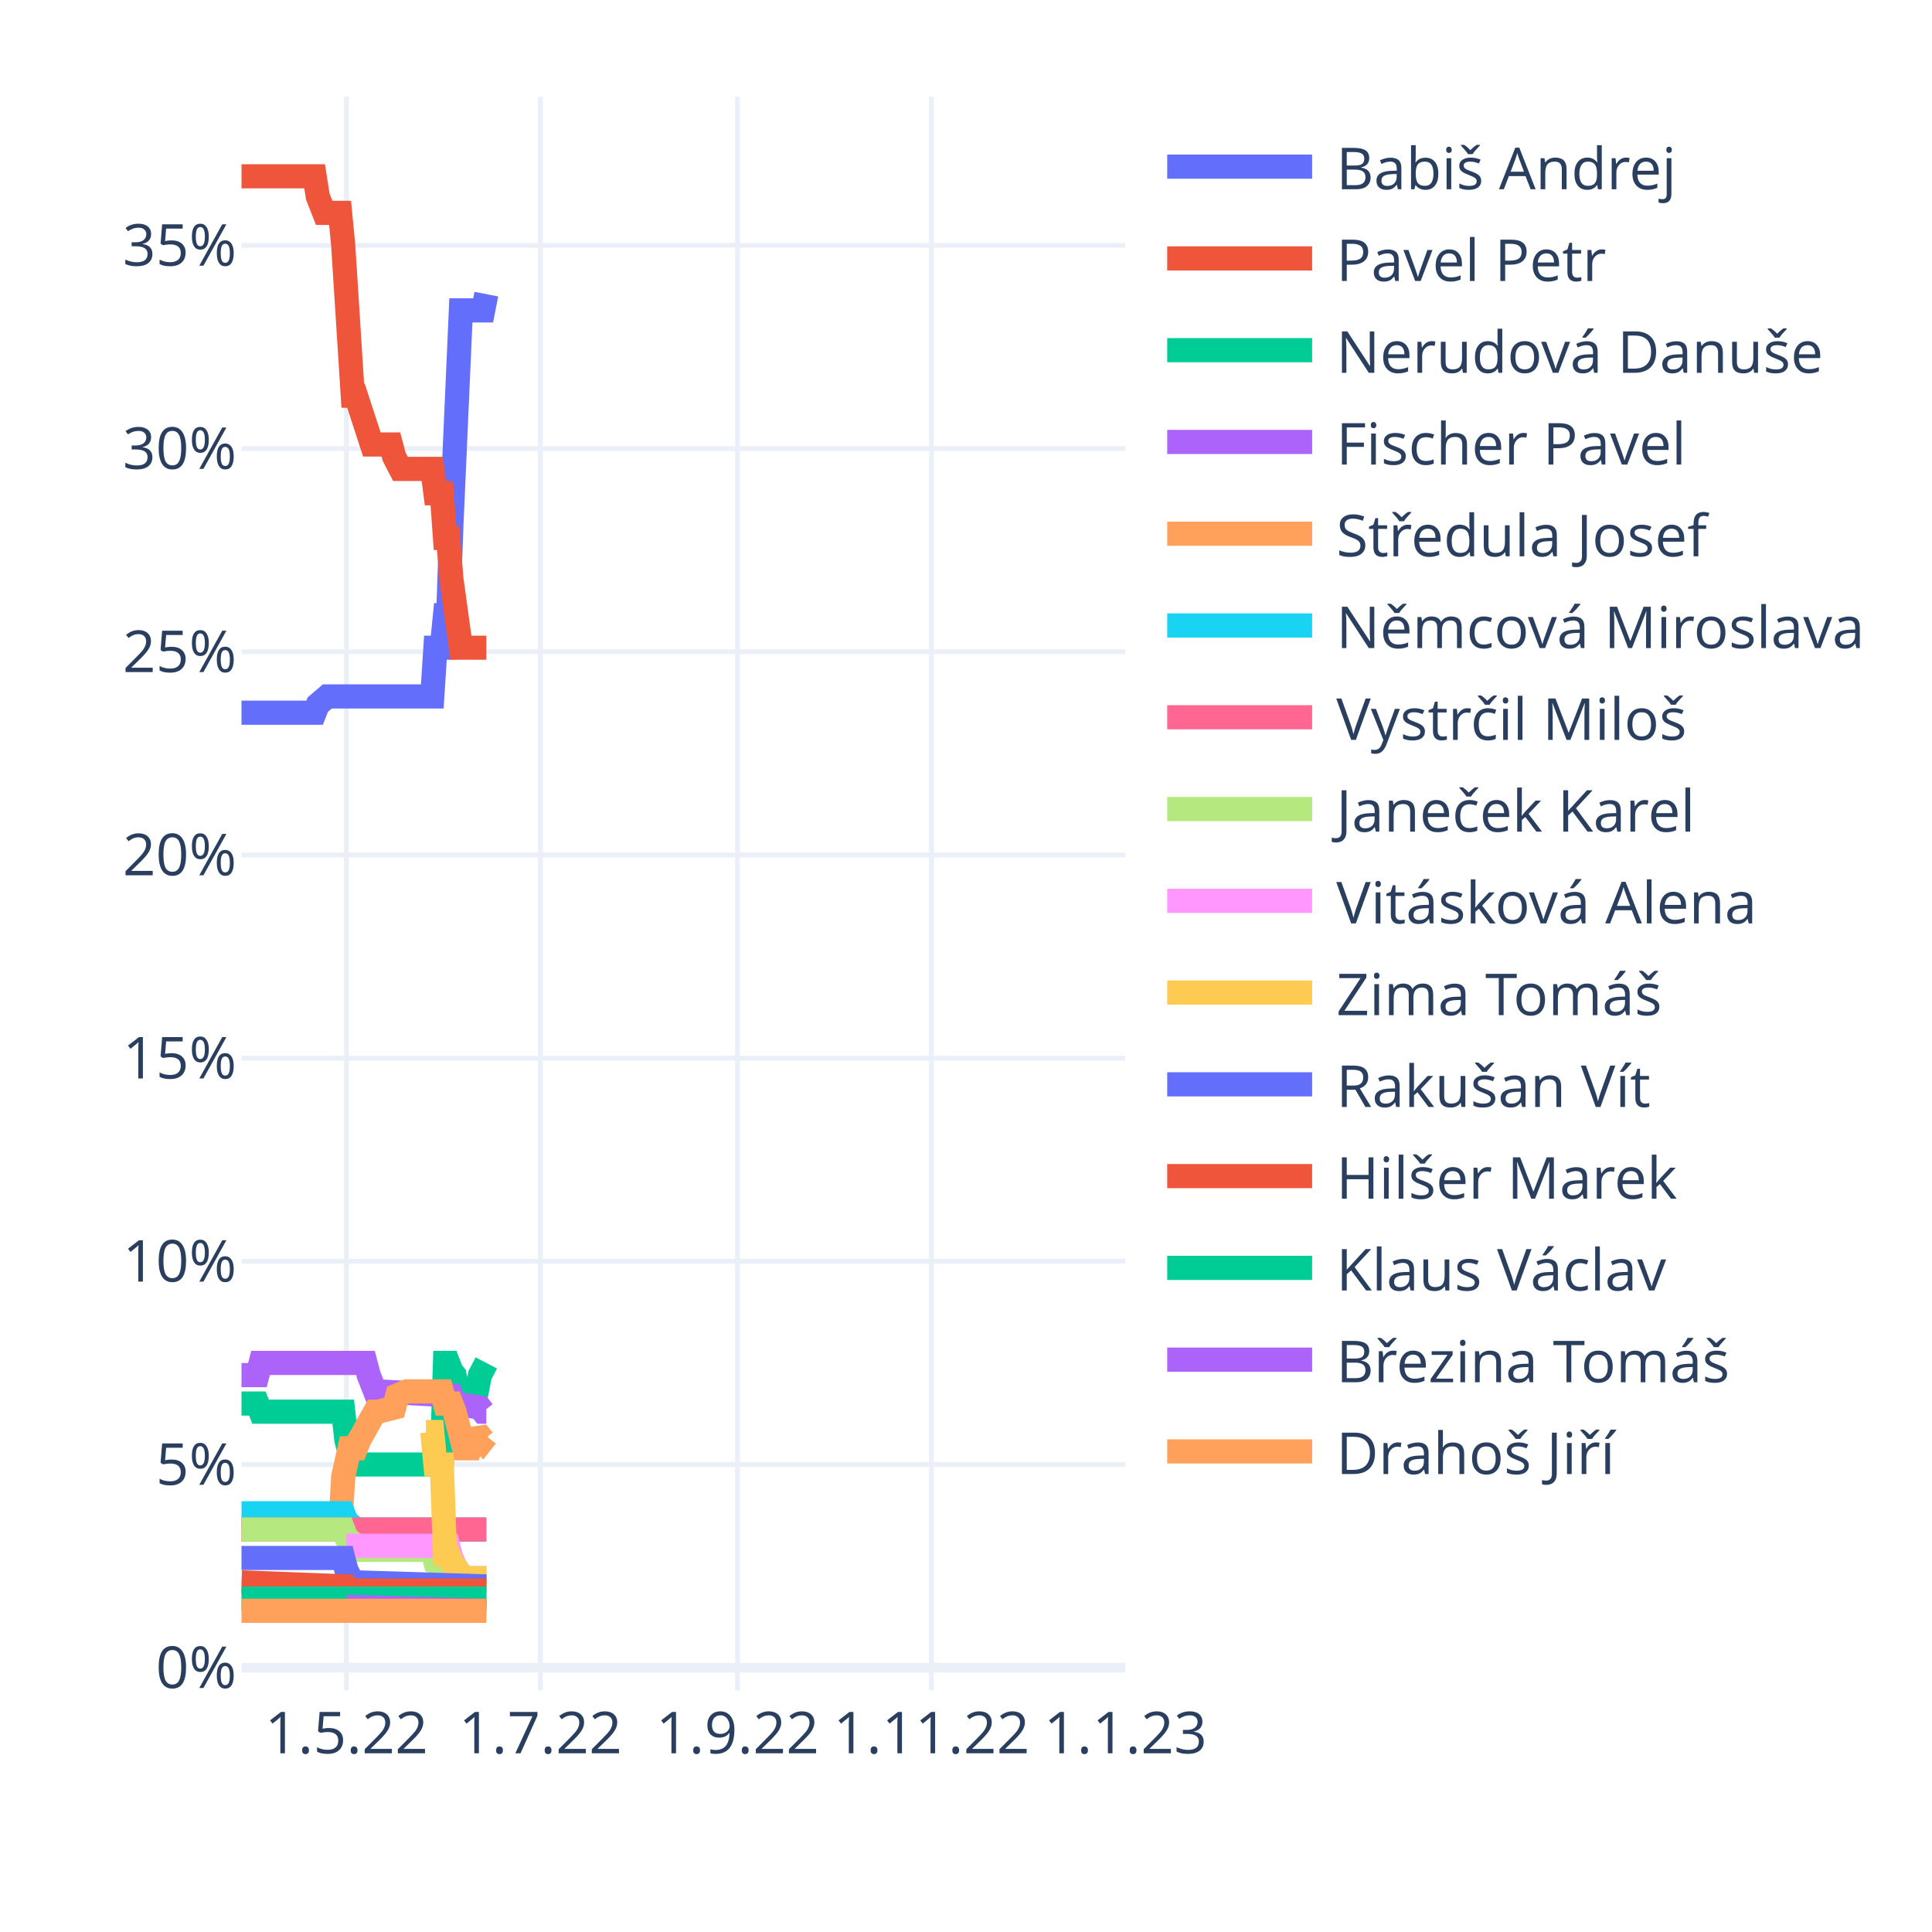
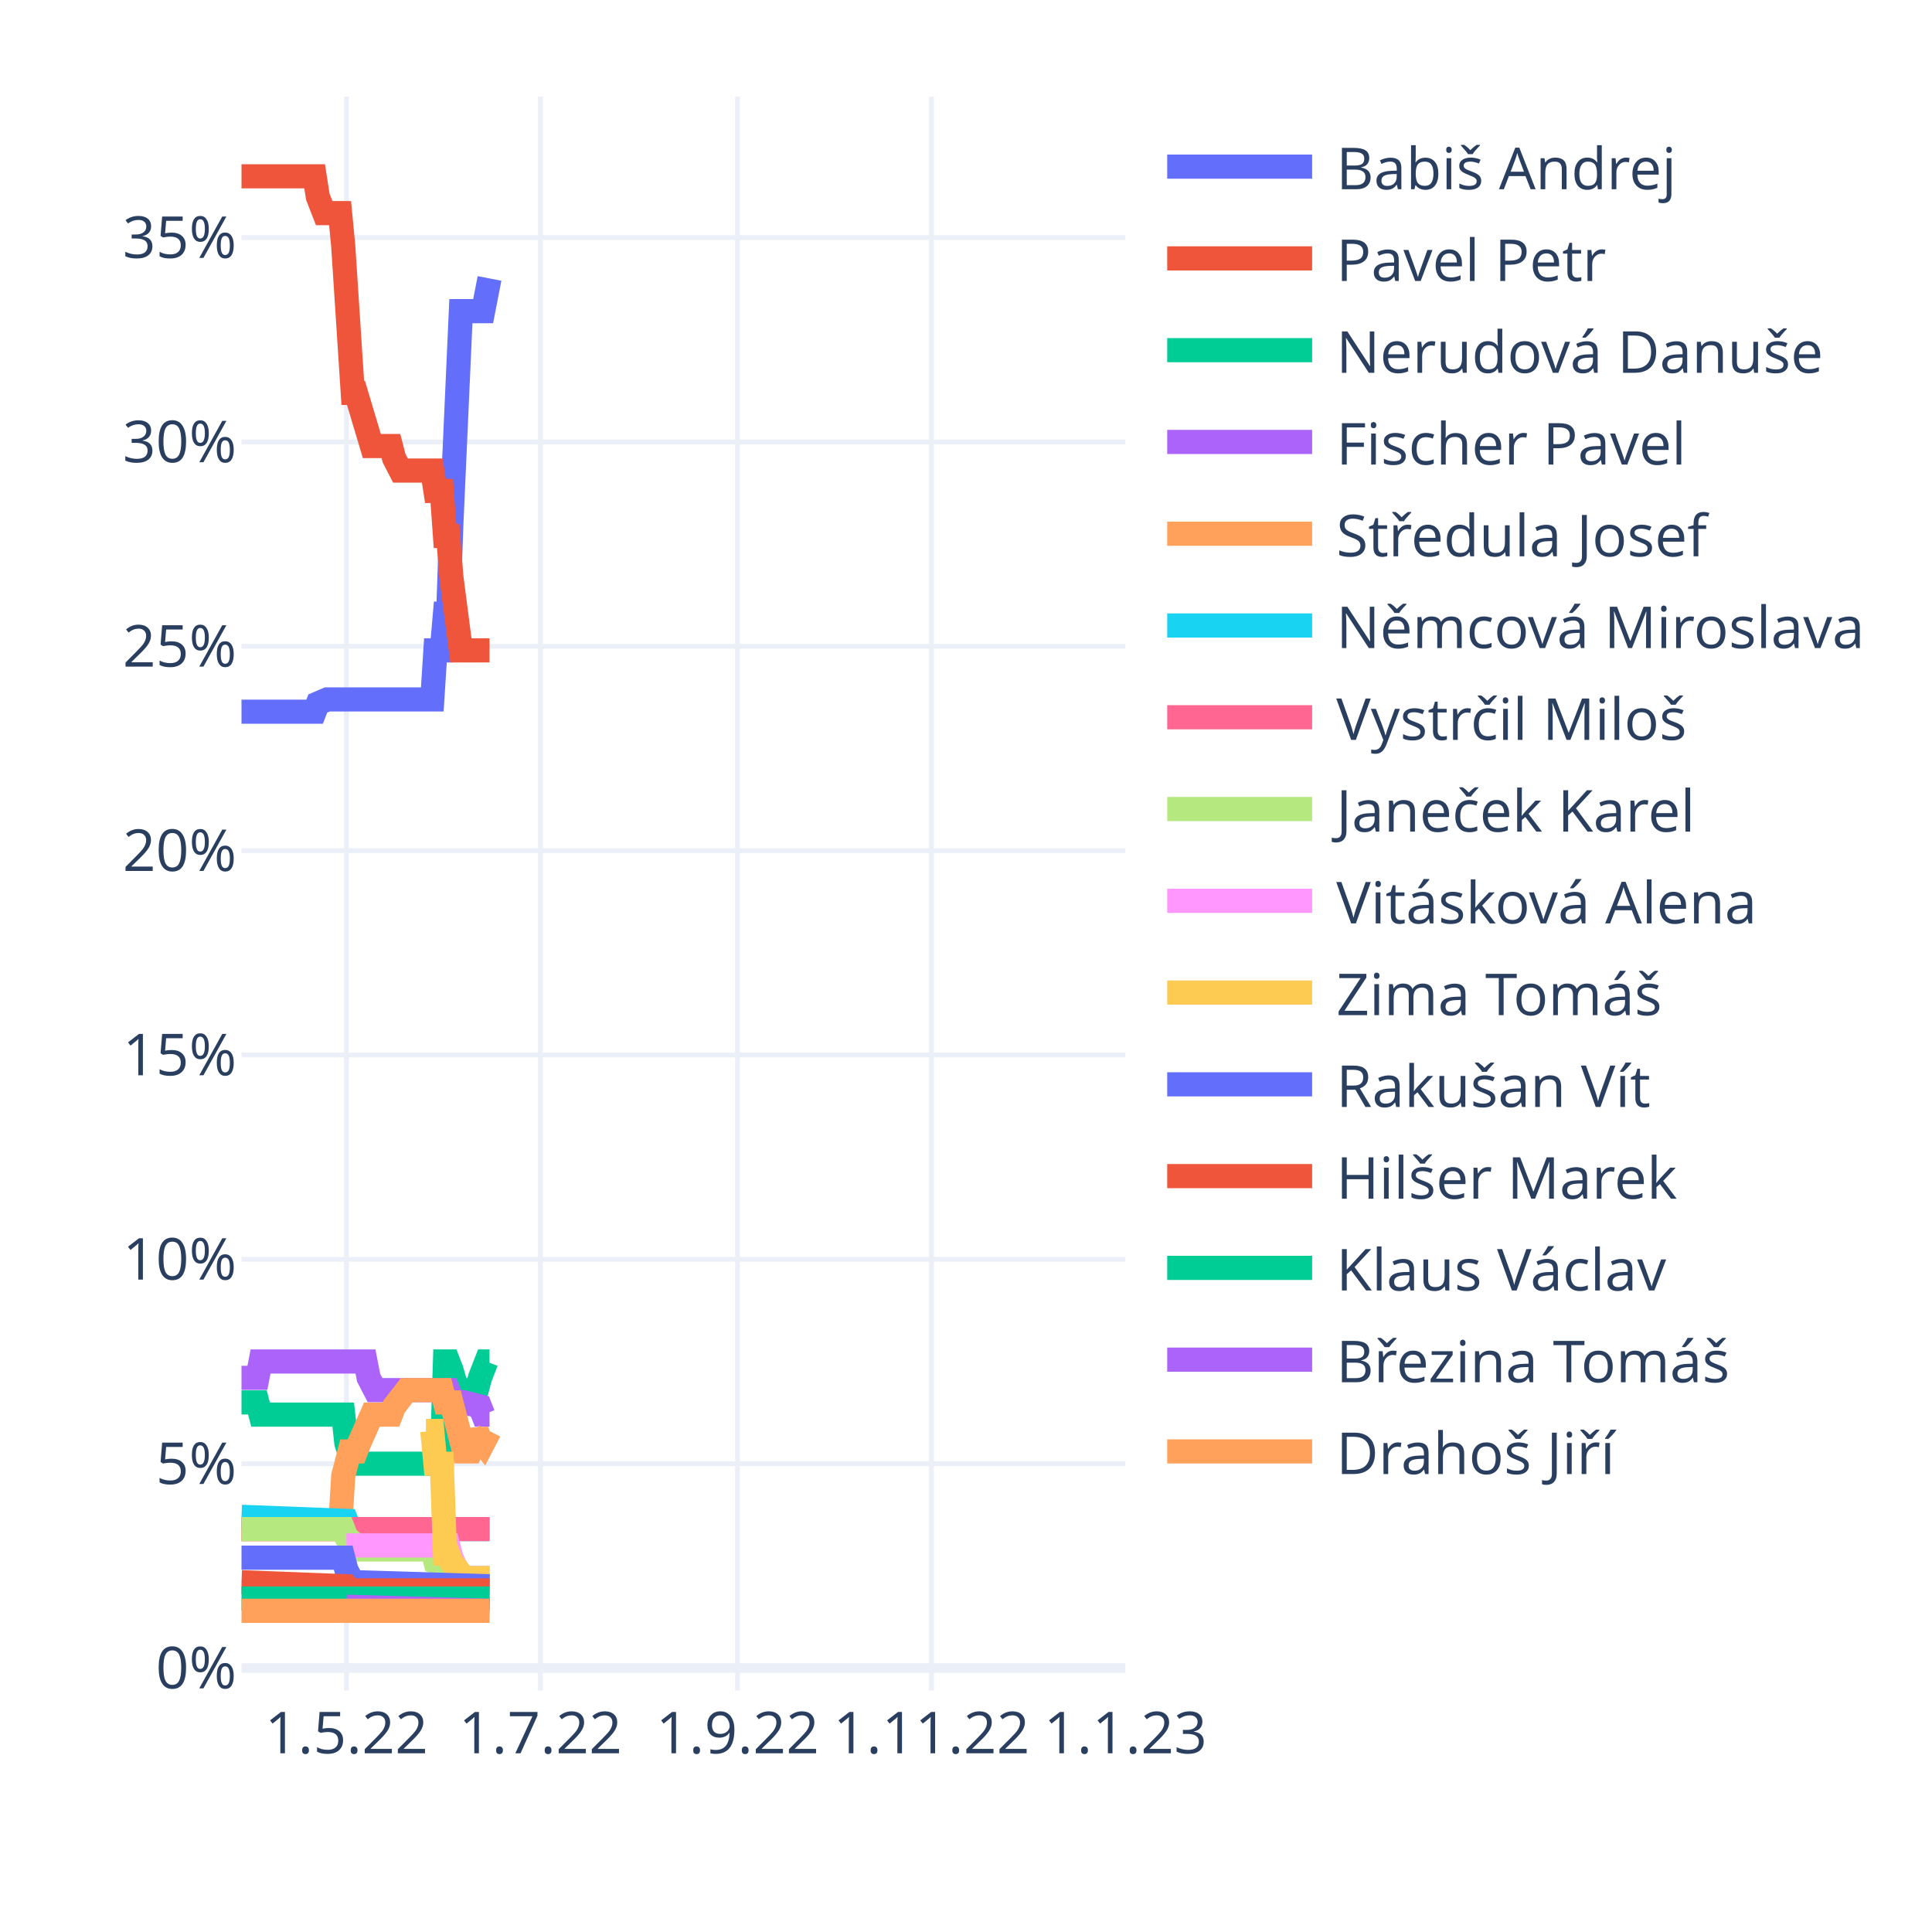
<svg xmlns="http://www.w3.org/2000/svg" class="main-svg" width="400" height="400" style="" viewBox="0 0 400 400">
  <rect x="0" y="0" width="400" height="400" style="fill: rgb(255, 255, 255); fill-opacity: 1;" />
-   <defs id="defs-284bf9">
+   <defs id="defs-7cb208">
    <g class="clips">
-       <clipPath id="clip284bf9xyplot" class="plotclip">
+       <clipPath id="clip7cb208xyplot" class="plotclip">
        <rect width="183" height="330" />
      </clipPath>
-       <clipPath class="axesclip" id="clip284bf9x">
+       <clipPath class="axesclip" id="clip7cb208x">
        <rect x="50" y="0" width="183" height="400" />
      </clipPath>
-       <clipPath class="axesclip" id="clip284bf9y">
+       <clipPath class="axesclip" id="clip7cb208y">
        <rect x="0" y="20" width="400" height="330" />
      </clipPath>
-       <clipPath class="axesclip" id="clip284bf9xy">
+       <clipPath class="axesclip" id="clip7cb208xy">
        <rect x="50" y="20" width="183" height="330" />
      </clipPath>
    </g>
    <g class="gradients" />
    <g class="patterns" />
  </defs>
  <g class="bglayer" />
  <g class="layer-below">
    <g class="imagelayer" />
    <g class="shapelayer" />
  </g>
  <g class="cartesianlayer">
    <g class="subplot xy">
      <g class="layer-subplot">
        <g class="shapelayer" />
        <g class="imagelayer" />
      </g>
      <g class="minor-gridlayer">
        <g class="x" />
        <g class="y" />
      </g>
      <g class="gridlayer">
        <g class="x">
          <path class="xgrid crisp" transform="translate(71.72,0)" d="M0,20v330" style="stroke: rgb(235, 240, 248); stroke-opacity: 1; stroke-width: 1px;" />
          <path class="xgrid crisp" transform="translate(111.88,0)" d="M0,20v330" style="stroke: rgb(235, 240, 248); stroke-opacity: 1; stroke-width: 1px;" />
          <path class="xgrid crisp" transform="translate(152.69,0)" d="M0,20v330" style="stroke: rgb(235, 240, 248); stroke-opacity: 1; stroke-width: 1px;" />
          <path class="xgrid crisp" transform="translate(192.85,0)" d="M0,20v330" style="stroke: rgb(235, 240, 248); stroke-opacity: 1; stroke-width: 1px;" />
        </g>
        <g class="y">
-           <path class="ygrid crisp" transform="translate(0,303.21)" d="M50,0h183" style="stroke: rgb(235, 240, 248); stroke-opacity: 1; stroke-width: 1px;" />
-           <path class="ygrid crisp" transform="translate(0,261.14)" d="M50,0h183" style="stroke: rgb(235, 240, 248); stroke-opacity: 1; stroke-width: 1px;" />
-           <path class="ygrid crisp" transform="translate(0,219.08)" d="M50,0h183" style="stroke: rgb(235, 240, 248); stroke-opacity: 1; stroke-width: 1px;" />
-           <path class="ygrid crisp" transform="translate(0,177.01)" d="M50,0h183" style="stroke: rgb(235, 240, 248); stroke-opacity: 1; stroke-width: 1px;" />
-           <path class="ygrid crisp" transform="translate(0,134.94)" d="M50,0h183" style="stroke: rgb(235, 240, 248); stroke-opacity: 1; stroke-width: 1px;" />
-           <path class="ygrid crisp" transform="translate(0,92.87)" d="M50,0h183" style="stroke: rgb(235, 240, 248); stroke-opacity: 1; stroke-width: 1px;" />
-           <path class="ygrid crisp" transform="translate(0,50.8)" d="M50,0h183" style="stroke: rgb(235, 240, 248); stroke-opacity: 1; stroke-width: 1px;" />
+           <path class="ygrid crisp" transform="translate(0,303.04)" d="M50,0h183" style="stroke: rgb(235, 240, 248); stroke-opacity: 1; stroke-width: 1px;" />
+           <path class="ygrid crisp" transform="translate(0,260.73)" d="M50,0h183" style="stroke: rgb(235, 240, 248); stroke-opacity: 1; stroke-width: 1px;" />
+           <path class="ygrid crisp" transform="translate(0,218.42)" d="M50,0h183" style="stroke: rgb(235, 240, 248); stroke-opacity: 1; stroke-width: 1px;" />
+           <path class="ygrid crisp" transform="translate(0,176.12)" d="M50,0h183" style="stroke: rgb(235, 240, 248); stroke-opacity: 1; stroke-width: 1px;" />
+           <path class="ygrid crisp" transform="translate(0,133.81)" d="M50,0h183" style="stroke: rgb(235, 240, 248); stroke-opacity: 1; stroke-width: 1px;" />
+           <path class="ygrid crisp" transform="translate(0,91.5)" d="M50,0h183" style="stroke: rgb(235, 240, 248); stroke-opacity: 1; stroke-width: 1px;" />
+           <path class="ygrid crisp" transform="translate(0,49.19)" d="M50,0h183" style="stroke: rgb(235, 240, 248); stroke-opacity: 1; stroke-width: 1px;" />
        </g>
      </g>
      <g class="zerolinelayer">
-         <path class="yzl zl crisp" transform="translate(0,345.28)" d="M50,0h183" style="stroke: rgb(235, 240, 248); stroke-opacity: 1; stroke-width: 2px;" />
+         <path class="yzl zl crisp" transform="translate(0,345.35)" d="M50,0h183" style="stroke: rgb(235, 240, 248); stroke-opacity: 1; stroke-width: 2px;" />
      </g>
      <path class="xlines-below" />
      <path class="ylines-below" />
      <g class="overlines-below" />
      <g class="xaxislayer-below" />
      <g class="yaxislayer-below" />
      <g class="overaxes-below" />
-       <g class="plot" transform="translate(50,20)" clip-path="url(#clip284bf9xyplot)">
+       <g class="plot" transform="translate(50,20)" clip-path="url(#clip7cb208xyplot)">
        <g class="scatterlayer mlayer">
-           <g class="trace scatter trace428789" style="stroke-miterlimit: 2; opacity: 1;">
-             <g class="fills" />
-             <g class="errorbars" />
-             <g class="lines">
-               <path class="js-line" d="M0,127.56L15.14,127.56L15.8,125.88L17.77,124.19L18.43,124.19L39.5,124.19L40.15,114.1L41.47,114.1L42.13,107.37L42.79,107.37L43.45,88.86L45.42,44.26L46.08,44.26L50.03,44.26L50.69,40.9" style="vector-effect: non-scaling-stroke; fill: none; stroke: rgb(99, 110, 250); stroke-opacity: 1; stroke-width: 5px; opacity: 1;" />
-             </g>
-             <g class="points" />
-             <g class="text" />
-           </g>
-           <g class="trace scatter tracec01736" style="stroke-miterlimit: 2; opacity: 1;">
-             <g class="fills" />
-             <g class="errorbars" />
-             <g class="lines">
-               <path class="js-line" d="M0,16.5L15.14,16.5L15.8,20.71L17.12,24.07L17.77,24.07L20.41,24.07L21.06,30.8L23.04,61.93L23.7,61.93L26.99,72.03L27.65,72.03L30.94,72.03L31.6,74.55L32.91,77.08L33.57,77.08L39.5,77.08L40.15,82.13L41.47,82.13L42.13,91.38L42.79,91.38L43.45,99.79L45.42,114.1L46.08,114.1L50.69,114.1" style="vector-effect: non-scaling-stroke; fill: none; stroke: rgb(239, 85, 59); stroke-opacity: 1; stroke-width: 5px; opacity: 1;" />
-             </g>
-             <g class="points" />
-             <g class="text" />
-           </g>
-           <g class="trace scatter tracec8b676" style="stroke-miterlimit: 2; opacity: 1;">
-             <g class="fills" />
-             <g class="errorbars" />
-             <g class="lines">
-               <path class="js-line" d="M0,270.59L3.29,270.59L3.95,272.27L21.06,272.27L21.72,278.16L23.04,283.21L23.7,283.21L41.47,283.21L42.13,262.18L42.79,262.18L43.45,263.86L44.1,264.7L44.76,268.07L45.42,270.59L46.08,268.07L48.71,268.07L49.37,264.7L50.69,262.18" style="vector-effect: non-scaling-stroke; fill: none; stroke: rgb(0, 204, 150); stroke-opacity: 1; stroke-width: 5px; opacity: 1;" />
-             </g>
-             <g class="points" />
-             <g class="text" />
-           </g>
-           <g class="trace scatter trace1c0bb7" style="stroke-miterlimit: 2; opacity: 1;">
-             <g class="fills" />
-             <g class="errorbars" />
-             <g class="lines">
-               <path class="js-line" d="M0,264.7L3.29,264.7L3.95,262.18L25.67,262.18L26.33,264.7L27.65,268.07L28.31,268.07L43.45,268.91L44.1,270.59L49.37,271.43L50.03,272.27L50.69,272.27" style="vector-effect: non-scaling-stroke; fill: none; stroke: rgb(171, 99, 250); stroke-opacity: 1; stroke-width: 5px; opacity: 1;" />
-             </g>
-             <g class="points" />
-             <g class="text" />
-           </g>
-           <g class="trace scatter tracedc20e9" style="stroke-miterlimit: 2; opacity: 1;">
-             <g class="fills" />
-             <g class="errorbars" />
-             <g class="lines">
-               <path class="js-line" d="M0,296.67L20.41,296.67L21.06,285.74L22.38,279.85L23.04,279.85L23.7,279.85L24.36,278.16L27.65,272.27L28.31,272.27L31.6,271.43L32.26,268.91L34.23,268.07L34.89,268.07L41.47,268.07L42.13,270.59L43.45,270.59L44.1,272.27L46.08,279.85L46.74,279.85L47.4,279.85L48.05,278.16L48.71,276.48L49.37,277.32L50.03,278.16L50.69,277.32" style="vector-effect: non-scaling-stroke; fill: none; stroke: rgb(255, 161, 90); stroke-opacity: 1; stroke-width: 5px; opacity: 1;" />
-             </g>
-             <g class="points" />
-             <g class="text" />
-           </g>
-           <g class="trace scatter trace2b1ea5" style="stroke-miterlimit: 2; opacity: 1;">
-             <g class="fills" />
-             <g class="errorbars" />
-             <g class="lines">
-               <path class="js-line" d="M0,293.31L21.06,293.31L21.72,294.99L23.7,296.67L24.36,296.67L50.69,296.67" style="vector-effect: non-scaling-stroke; fill: none; stroke: rgb(25, 211, 243); stroke-opacity: 1; stroke-width: 5px; opacity: 1;" />
-             </g>
-             <g class="points" />
-             <g class="text" />
-           </g>
-           <g class="trace scatter trace566466" style="stroke-miterlimit: 2; opacity: 1;">
-             <g class="fills" />
-             <g class="errorbars" />
-             <g class="lines">
-               <path class="js-line" d="M0,296.67L50.69,296.67" style="vector-effect: non-scaling-stroke; fill: none; stroke: rgb(255, 102, 146); stroke-opacity: 1; stroke-width: 5px; opacity: 1;" />
-             </g>
-             <g class="points" />
-             <g class="text" />
-           </g>
-           <g class="trace scatter trace468311" style="stroke-miterlimit: 2; opacity: 1;">
-             <g class="fills" />
-             <g class="errorbars" />
-             <g class="lines">
-               <path class="js-line" d="M0,296.67L21.06,296.67L21.72,298.36L23.7,300.04L24.36,300.88L39.5,300.88L40.15,303.4L42.79,304.25L43.45,305.09L46.08,306.77L46.74,306.77L50.69,306.77" style="vector-effect: non-scaling-stroke; fill: none; stroke: rgb(182, 232, 128); stroke-opacity: 1; stroke-width: 5px; opacity: 1;" />
-             </g>
-             <g class="points" />
-             <g class="text" />
-           </g>
-           <g class="trace scatter traceacc3ab" style="stroke-miterlimit: 2; opacity: 1;">
-             <g class="fills" />
-             <g class="errorbars" />
-             <g class="lines">
-               <path class="js-line" d="M21.72,300.04L42.79,300.04L43.45,302.56L45.42,306.77L46.08,306.77L50.69,306.77" style="vector-effect: non-scaling-stroke; fill: none; stroke: rgb(255, 151, 255); stroke-opacity: 1; stroke-width: 5px; opacity: 1;" />
-             </g>
-             <g class="points" />
-             <g class="text" />
-           </g>
-           <g class="trace scatter trace33a9a1" style="stroke-miterlimit: 2; opacity: 1;">
-             <g class="fills" />
-             <g class="errorbars" />
-             <g class="lines">
-               <path class="js-line" d="M38.18,276.48L39.5,276.48L40.15,283.21L41.47,283.21L42.13,301.72L42.79,301.72L43.45,303.4L46.08,306.77L46.74,306.77L50.69,306.77" style="vector-effect: non-scaling-stroke; fill: none; stroke: rgb(254, 203, 82); stroke-opacity: 1; stroke-width: 5px; opacity: 1;" />
-             </g>
-             <g class="points" />
-             <g class="text" />
-           </g>
-           <g class="trace scatter tracebc3a78" style="stroke-miterlimit: 2; opacity: 1;">
-             <g class="fills" />
-             <g class="errorbars" />
-             <g class="lines">
-               <path class="js-line" d="M0,302.56L21.06,302.56L21.72,305.09L23.04,307.61L23.7,307.61L50.69,308.45" style="vector-effect: non-scaling-stroke; fill: none; stroke: rgb(99, 110, 250); stroke-opacity: 1; stroke-width: 5px; opacity: 1;" />
-             </g>
-             <g class="points" />
-             <g class="text" />
-           </g>
-           <g class="trace scatter trace64e880" style="stroke-miterlimit: 2; opacity: 1;">
-             <g class="fills" />
-             <g class="errorbars" />
-             <g class="lines">
-               <path class="js-line" d="M0,307.61L21.72,308.45L22.38,309.29L50.69,309.29" style="vector-effect: non-scaling-stroke; fill: none; stroke: rgb(239, 85, 59); stroke-opacity: 1; stroke-width: 5px; opacity: 1;" />
-             </g>
-             <g class="points" />
-             <g class="text" />
-           </g>
-           <g class="trace scatter trace27afc6" style="stroke-miterlimit: 2; opacity: 1;">
-             <g class="fills" />
-             <g class="errorbars" />
-             <g class="lines">
-               <path class="js-line" d="M0,310.98L50.69,310.98" style="vector-effect: non-scaling-stroke; fill: none; stroke: rgb(0, 204, 150); stroke-opacity: 1; stroke-width: 5px; opacity: 1;" />
-             </g>
-             <g class="points" />
-             <g class="text" />
-           </g>
-           <g class="trace scatter trace8a4afe" style="stroke-miterlimit: 2; opacity: 1;">
-             <g class="fills" />
-             <g class="errorbars" />
-             <g class="lines">
-               <path class="js-line" d="M21.72,312.66L50.69,313.5" style="vector-effect: non-scaling-stroke; fill: none; stroke: rgb(171, 99, 250); stroke-opacity: 1; stroke-width: 5px; opacity: 1;" />
-             </g>
-             <g class="points" />
-             <g class="text" />
-           </g>
-           <g class="trace scatter tracecf2a6b" style="stroke-miterlimit: 2; opacity: 1;">
-             <g class="fills" />
-             <g class="errorbars" />
-             <g class="lines">
-               <path class="js-line" d="M0,313.5L50.69,313.5" style="vector-effect: non-scaling-stroke; fill: none; stroke: rgb(255, 161, 90); stroke-opacity: 1; stroke-width: 5px; opacity: 1;" />
+           <g class="trace scatter tracef58184" style="stroke-miterlimit: 2; opacity: 1;">
+             <g class="fills" />
+             <g class="errorbars" />
+             <g class="lines">
+               <path class="js-line" d="M0,127.35L15.14,127.35L15.8,125.65L17.77,124.81L18.43,124.81L39.5,124.81L40.15,114.65L41.47,114.65L42.13,107.04L42.79,107.04L43.45,88.42L45.42,44.42L46.08,44.42L50.03,44.42L50.69,41.04L51.35,37.65" style="vector-effect: non-scaling-stroke; fill: none; stroke: rgb(99, 110, 250); stroke-opacity: 1; stroke-width: 5px; opacity: 1;" />
+             </g>
+             <g class="points" />
+             <g class="text" />
+           </g>
+           <g class="trace scatter tracef98263" style="stroke-miterlimit: 2; opacity: 1;">
+             <g class="fills" />
+             <g class="errorbars" />
+             <g class="lines">
+               <path class="js-line" d="M0,16.5L15.14,16.5L15.8,20.73L17.12,24.12L17.77,24.12L20.41,24.12L21.06,30.88L23.04,61.35L23.7,61.35L26.99,72.35L27.65,72.35L30.94,72.35L31.6,74.88L32.91,77.42L33.57,77.42L39.5,77.42L40.15,81.65L41.47,81.65L42.13,90.96L42.79,90.96L43.45,99.42L45.42,114.65L46.08,114.65L51.35,114.65" style="vector-effect: non-scaling-stroke; fill: none; stroke: rgb(239, 85, 59); stroke-opacity: 1; stroke-width: 5px; opacity: 1;" />
+             </g>
+             <g class="points" />
+             <g class="text" />
+           </g>
+           <g class="trace scatter trace526d23" style="stroke-miterlimit: 2; opacity: 1;">
+             <g class="fills" />
+             <g class="errorbars" />
+             <g class="lines">
+               <path class="js-line" d="M0,270.35L3.29,270.35L3.95,272.88L21.06,272.88L21.72,278.81L23.04,283.04L23.7,283.04L41.47,283.04L42.13,261.88L42.79,261.88L43.45,263.58L45.42,270.35L46.08,267.81L48.71,267.81L49.37,265.27L50.69,261.88L51.35,261.88" style="vector-effect: non-scaling-stroke; fill: none; stroke: rgb(0, 204, 150); stroke-opacity: 1; stroke-width: 5px; opacity: 1;" />
+             </g>
+             <g class="points" />
+             <g class="text" />
+           </g>
+           <g class="trace scatter trace63a67d" style="stroke-miterlimit: 2; opacity: 1;">
+             <g class="fills" />
+             <g class="errorbars" />
+             <g class="lines">
+               <path class="js-line" d="M0,265.27L3.29,265.27L3.95,261.88L25.67,261.88L26.33,265.27L27.65,267.81L28.31,267.81L42.79,267.81L43.45,269.5L45.42,270.35L46.08,270.35L49.37,271.19L50.03,272.88L51.35,272.88" style="vector-effect: non-scaling-stroke; fill: none; stroke: rgb(171, 99, 250); stroke-opacity: 1; stroke-width: 5px; opacity: 1;" />
+             </g>
+             <g class="points" />
+             <g class="text" />
+           </g>
+           <g class="trace scatter trace3d7655" style="stroke-miterlimit: 2; opacity: 1;">
+             <g class="fills" />
+             <g class="errorbars" />
+             <g class="lines">
+               <path class="js-line" d="M0,296.58L20.41,296.58L21.06,285.58L22.38,280.5L23.04,280.5L23.7,280.5L24.36,278.81L26.99,272.88L27.65,272.88L30.94,272.88L31.6,271.19L34.23,267.81L34.89,267.81L41.47,267.81L42.13,270.35L43.45,270.35L44.1,272.88L46.08,280.5L46.74,280.5L47.4,280.5L48.05,278.81L48.71,276.27L49.37,277.96L50.03,278.81L51.35,276.27" style="vector-effect: non-scaling-stroke; fill: none; stroke: rgb(255, 161, 90); stroke-opacity: 1; stroke-width: 5px; opacity: 1;" />
+             </g>
+             <g class="points" />
+             <g class="text" />
+           </g>
+           <g class="trace scatter tracef219d0" style="stroke-miterlimit: 2; opacity: 1;">
+             <g class="fills" />
+             <g class="errorbars" />
+             <g class="lines">
+               <path class="js-line" d="M0,294.04L21.72,294.88L22.38,296.58L51.35,296.58" style="vector-effect: non-scaling-stroke; fill: none; stroke: rgb(25, 211, 243); stroke-opacity: 1; stroke-width: 5px; opacity: 1;" />
+             </g>
+             <g class="points" />
+             <g class="text" />
+           </g>
+           <g class="trace scatter trace6a1cce" style="stroke-miterlimit: 2; opacity: 1;">
+             <g class="fills" />
+             <g class="errorbars" />
+             <g class="lines">
+               <path class="js-line" d="M0,296.58L51.35,296.58" style="vector-effect: non-scaling-stroke; fill: none; stroke: rgb(255, 102, 146); stroke-opacity: 1; stroke-width: 5px; opacity: 1;" />
+             </g>
+             <g class="points" />
+             <g class="text" />
+           </g>
+           <g class="trace scatter trace765117" style="stroke-miterlimit: 2; opacity: 1;">
+             <g class="fills" />
+             <g class="errorbars" />
+             <g class="lines">
+               <path class="js-line" d="M0,296.58L21.06,296.58L21.72,298.27L23.7,299.96L24.36,300.81L39.5,300.81L40.15,303.35L42.79,304.19L43.45,305.04L46.08,306.73L46.74,306.73L51.35,306.73" style="vector-effect: non-scaling-stroke; fill: none; stroke: rgb(182, 232, 128); stroke-opacity: 1; stroke-width: 5px; opacity: 1;" />
+             </g>
+             <g class="points" />
+             <g class="text" />
+           </g>
+           <g class="trace scatter tracee81cff" style="stroke-miterlimit: 2; opacity: 1;">
+             <g class="fills" />
+             <g class="errorbars" />
+             <g class="lines">
+               <path class="js-line" d="M21.72,299.96L42.79,299.96L43.45,302.5L45.42,306.73L46.08,306.73L51.35,306.73" style="vector-effect: non-scaling-stroke; fill: none; stroke: rgb(255, 151, 255); stroke-opacity: 1; stroke-width: 5px; opacity: 1;" />
+             </g>
+             <g class="points" />
+             <g class="text" />
+           </g>
+           <g class="trace scatter tracef642e9" style="stroke-miterlimit: 2; opacity: 1;">
+             <g class="fills" />
+             <g class="errorbars" />
+             <g class="lines">
+               <path class="js-line" d="M38.18,276.27L39.5,276.27L40.15,283.04L41.47,283.04L42.13,301.65L42.79,301.65L43.45,303.35L46.08,306.73L46.74,306.73L51.35,306.73" style="vector-effect: non-scaling-stroke; fill: none; stroke: rgb(254, 203, 82); stroke-opacity: 1; stroke-width: 5px; opacity: 1;" />
+             </g>
+             <g class="points" />
+             <g class="text" />
+           </g>
+           <g class="trace scatter trace4143c9" style="stroke-miterlimit: 2; opacity: 1;">
+             <g class="fills" />
+             <g class="errorbars" />
+             <g class="lines">
+               <path class="js-line" d="M0,302.5L21.06,302.5L21.72,305.04L23.04,307.58L23.7,307.58L51.35,308.42" style="vector-effect: non-scaling-stroke; fill: none; stroke: rgb(99, 110, 250); stroke-opacity: 1; stroke-width: 5px; opacity: 1;" />
+             </g>
+             <g class="points" />
+             <g class="text" />
+           </g>
+           <g class="trace scatter tracef2f7c7" style="stroke-miterlimit: 2; opacity: 1;">
+             <g class="fills" />
+             <g class="errorbars" />
+             <g class="lines">
+               <path class="js-line" d="M0,307.58L21.72,308.42L22.38,309.27L51.35,309.27" style="vector-effect: non-scaling-stroke; fill: none; stroke: rgb(239, 85, 59); stroke-opacity: 1; stroke-width: 5px; opacity: 1;" />
+             </g>
+             <g class="points" />
+             <g class="text" />
+           </g>
+           <g class="trace scatter trace59cb63" style="stroke-miterlimit: 2; opacity: 1;">
+             <g class="fills" />
+             <g class="errorbars" />
+             <g class="lines">
+               <path class="js-line" d="M0,310.96L51.35,310.96" style="vector-effect: non-scaling-stroke; fill: none; stroke: rgb(0, 204, 150); stroke-opacity: 1; stroke-width: 5px; opacity: 1;" />
+             </g>
+             <g class="points" />
+             <g class="text" />
+           </g>
+           <g class="trace scatter trace5dede7" style="stroke-miterlimit: 2; opacity: 1;">
+             <g class="fills" />
+             <g class="errorbars" />
+             <g class="lines">
+               <path class="js-line" d="M21.72,312.65L51.35,313.5" style="vector-effect: non-scaling-stroke; fill: none; stroke: rgb(171, 99, 250); stroke-opacity: 1; stroke-width: 5px; opacity: 1;" />
+             </g>
+             <g class="points" />
+             <g class="text" />
+           </g>
+           <g class="trace scatter trace8affaa" style="stroke-miterlimit: 2; opacity: 1;">
+             <g class="fills" />
+             <g class="errorbars" />
+             <g class="lines">
+               <path class="js-line" d="M0,313.5L51.35,313.5" style="vector-effect: non-scaling-stroke; fill: none; stroke: rgb(255, 161, 90); stroke-opacity: 1; stroke-width: 5px; opacity: 1;" />
            </g>
            <g class="points" />
            <g class="text" />
          </g>
        </g>
      </g>
      <g class="overplot" />
      <path class="xlines-above crisp" d="M0,0" style="fill: none;" />
      <path class="ylines-above crisp" d="M0,0" style="fill: none;" />
      <g class="overlines-above" />
      <g class="xaxislayer-above">
        <g class="xtick">
          <text text-anchor="middle" x="0" y="363" transform="translate(71.72,0)" style="font-family: 'Open Sans', verdana, arial, sans-serif; font-size: 12px; fill: rgb(42, 63, 95); fill-opacity: 1; white-space: pre; opacity: 1;">1.5.22</text>
        </g>
        <g class="xtick">
          <text text-anchor="middle" x="0" y="363" style="font-family: 'Open Sans', verdana, arial, sans-serif; font-size: 12px; fill: rgb(42, 63, 95); fill-opacity: 1; white-space: pre; opacity: 1;" transform="translate(111.88,0)">1.7.22</text>
        </g>
        <g class="xtick">
          <text text-anchor="middle" x="0" y="363" style="font-family: 'Open Sans', verdana, arial, sans-serif; font-size: 12px; fill: rgb(42, 63, 95); fill-opacity: 1; white-space: pre; opacity: 1;" transform="translate(152.69,0)">1.9.22</text>
        </g>
        <g class="xtick">
          <text text-anchor="middle" x="0" y="363" style="font-family: 'Open Sans', verdana, arial, sans-serif; font-size: 12px; fill: rgb(42, 63, 95); fill-opacity: 1; white-space: pre; opacity: 1;" transform="translate(192.85,0)">1.11.22</text>
        </g>
        <g class="xtick">
          <text text-anchor="middle" x="0" y="363" style="font-family: 'Open Sans', verdana, arial, sans-serif; font-size: 12px; fill: rgb(42, 63, 95); fill-opacity: 1; white-space: pre; opacity: 1;" transform="translate(233,0)">1.1.23</text>
        </g>
      </g>
      <g class="yaxislayer-above">
        <g class="ytick">
-           <text text-anchor="end" x="49" y="4.2" transform="translate(0,345.28)" style="font-family: 'Open Sans', verdana, arial, sans-serif; font-size: 12px; fill: rgb(42, 63, 95); fill-opacity: 1; white-space: pre; opacity: 1;">0%</text>
-         </g>
-         <g class="ytick">
-           <text text-anchor="end" x="49" y="4.2" style="font-family: 'Open Sans', verdana, arial, sans-serif; font-size: 12px; fill: rgb(42, 63, 95); fill-opacity: 1; white-space: pre; opacity: 1;" transform="translate(0,303.21)">5%</text>
-         </g>
-         <g class="ytick">
-           <text text-anchor="end" x="49" y="4.2" style="font-family: 'Open Sans', verdana, arial, sans-serif; font-size: 12px; fill: rgb(42, 63, 95); fill-opacity: 1; white-space: pre; opacity: 1;" transform="translate(0,261.14)">10%</text>
-         </g>
-         <g class="ytick">
-           <text text-anchor="end" x="49" y="4.2" style="font-family: 'Open Sans', verdana, arial, sans-serif; font-size: 12px; fill: rgb(42, 63, 95); fill-opacity: 1; white-space: pre; opacity: 1;" transform="translate(0,219.08)">15%</text>
-         </g>
-         <g class="ytick">
-           <text text-anchor="end" x="49" y="4.2" style="font-family: 'Open Sans', verdana, arial, sans-serif; font-size: 12px; fill: rgb(42, 63, 95); fill-opacity: 1; white-space: pre; opacity: 1;" transform="translate(0,177.01)">20%</text>
-         </g>
-         <g class="ytick">
-           <text text-anchor="end" x="49" y="4.2" style="font-family: 'Open Sans', verdana, arial, sans-serif; font-size: 12px; fill: rgb(42, 63, 95); fill-opacity: 1; white-space: pre; opacity: 1;" transform="translate(0,134.94)">25%</text>
-         </g>
-         <g class="ytick">
-           <text text-anchor="end" x="49" y="4.2" style="font-family: 'Open Sans', verdana, arial, sans-serif; font-size: 12px; fill: rgb(42, 63, 95); fill-opacity: 1; white-space: pre; opacity: 1;" transform="translate(0,92.87)">30%</text>
-         </g>
-         <g class="ytick">
-           <text text-anchor="end" x="49" y="4.2" style="font-family: 'Open Sans', verdana, arial, sans-serif; font-size: 12px; fill: rgb(42, 63, 95); fill-opacity: 1; white-space: pre; opacity: 1;" transform="translate(0,50.8)">35%</text>
+           <text text-anchor="end" x="49" y="4.2" transform="translate(0,345.35)" style="font-family: 'Open Sans', verdana, arial, sans-serif; font-size: 12px; fill: rgb(42, 63, 95); fill-opacity: 1; white-space: pre; opacity: 1;">0%</text>
+         </g>
+         <g class="ytick">
+           <text text-anchor="end" x="49" y="4.2" style="font-family: 'Open Sans', verdana, arial, sans-serif; font-size: 12px; fill: rgb(42, 63, 95); fill-opacity: 1; white-space: pre; opacity: 1;" transform="translate(0,303.04)">5%</text>
+         </g>
+         <g class="ytick">
+           <text text-anchor="end" x="49" y="4.2" style="font-family: 'Open Sans', verdana, arial, sans-serif; font-size: 12px; fill: rgb(42, 63, 95); fill-opacity: 1; white-space: pre; opacity: 1;" transform="translate(0,260.73)">10%</text>
+         </g>
+         <g class="ytick">
+           <text text-anchor="end" x="49" y="4.2" style="font-family: 'Open Sans', verdana, arial, sans-serif; font-size: 12px; fill: rgb(42, 63, 95); fill-opacity: 1; white-space: pre; opacity: 1;" transform="translate(0,218.42)">15%</text>
+         </g>
+         <g class="ytick">
+           <text text-anchor="end" x="49" y="4.2" style="font-family: 'Open Sans', verdana, arial, sans-serif; font-size: 12px; fill: rgb(42, 63, 95); fill-opacity: 1; white-space: pre; opacity: 1;" transform="translate(0,176.12)">20%</text>
+         </g>
+         <g class="ytick">
+           <text text-anchor="end" x="49" y="4.2" style="font-family: 'Open Sans', verdana, arial, sans-serif; font-size: 12px; fill: rgb(42, 63, 95); fill-opacity: 1; white-space: pre; opacity: 1;" transform="translate(0,133.81)">25%</text>
+         </g>
+         <g class="ytick">
+           <text text-anchor="end" x="49" y="4.2" style="font-family: 'Open Sans', verdana, arial, sans-serif; font-size: 12px; fill: rgb(42, 63, 95); fill-opacity: 1; white-space: pre; opacity: 1;" transform="translate(0,91.5)">30%</text>
+         </g>
+         <g class="ytick">
+           <text text-anchor="end" x="49" y="4.2" style="font-family: 'Open Sans', verdana, arial, sans-serif; font-size: 12px; fill: rgb(42, 63, 95); fill-opacity: 1; white-space: pre; opacity: 1;" transform="translate(0,49.19)">35%</text>
        </g>
      </g>
      <g class="overaxes-above" />
    </g>
  </g>
  <g class="polarlayer" />
  <g class="smithlayer" />
  <g class="ternarylayer" />
  <g class="geolayer" />
  <g class="funnelarealayer" />
  <g class="pielayer" />
  <g class="iciclelayer" />
  <g class="treemaplayer" />
  <g class="sunburstlayer" />
  <g class="glimages" />
-   <defs id="topdefs-284bf9">
+   <defs id="topdefs-7cb208">
    <g class="clips" />
-     <clipPath id="legend284bf9">
+     <clipPath id="legend7cb208">
      <rect width="151" height="295" x="0" y="0" />
    </clipPath>
  </defs>
  <g class="layer-above">
    <g class="imagelayer" />
    <g class="shapelayer" />
  </g>
  <g class="infolayer">
    <g class="legend" pointer-events="all" transform="translate(236.66,20)">
      <rect class="bg" shape-rendering="crispEdges" width="151" height="295" x="0" y="0" style="stroke: rgb(68, 68, 68); stroke-opacity: 1; fill: rgb(255, 255, 255); fill-opacity: 1; stroke-width: 0px;" />
-       <g class="scrollbox" transform="" clip-path="url(#legend284bf9)">
+       <g class="scrollbox" transform="" clip-path="url(#legend7cb208)">
        <g class="groups">
          <g class="traces" transform="translate(0,14.5)" style="opacity: 1;">
            <text class="legendtext" text-anchor="start" x="40" y="4.68" style="font-family: 'Open Sans', verdana, arial, sans-serif; font-size: 12px; fill: rgb(42, 63, 95); fill-opacity: 1; white-space: pre;">Babiš Andrej</text>
            <g class="layers" style="opacity: 1;">
              <g class="legendfill" />
              <g class="legendlines">
                <path class="js-line" d="M5,0h30" style="fill: none; stroke: rgb(99, 110, 250); stroke-opacity: 1; stroke-width: 5px;" />
              </g>
              <g class="legendsymbols">
                <g class="legendpoints" />
              </g>
            </g>
            <rect class="legendtoggle" x="0" y="-9.5" width="145.703" height="19" style="fill: rgb(0, 0, 0); fill-opacity: 0;" />
          </g>
          <g class="traces" transform="translate(0,33.5)" style="opacity: 1;">
            <text class="legendtext" text-anchor="start" x="40" y="4.68" style="font-family: 'Open Sans', verdana, arial, sans-serif; font-size: 12px; fill: rgb(42, 63, 95); fill-opacity: 1; white-space: pre;">Pavel Petr</text>
            <g class="layers" style="opacity: 1;">
              <g class="legendfill" />
              <g class="legendlines">
                <path class="js-line" d="M5,0h30" style="fill: none; stroke: rgb(239, 85, 59); stroke-opacity: 1; stroke-width: 5px;" />
              </g>
              <g class="legendsymbols">
                <g class="legendpoints" />
              </g>
            </g>
            <rect class="legendtoggle" x="0" y="-9.5" width="145.703" height="19" style="fill: rgb(0, 0, 0); fill-opacity: 0;" />
          </g>
          <g class="traces" transform="translate(0,52.5)" style="opacity: 1;">
            <text class="legendtext" text-anchor="start" x="40" y="4.68" style="font-family: 'Open Sans', verdana, arial, sans-serif; font-size: 12px; fill: rgb(42, 63, 95); fill-opacity: 1; white-space: pre;">Nerudová Danuše</text>
            <g class="layers" style="opacity: 1;">
              <g class="legendfill" />
              <g class="legendlines">
                <path class="js-line" d="M5,0h30" style="fill: none; stroke: rgb(0, 204, 150); stroke-opacity: 1; stroke-width: 5px;" />
              </g>
              <g class="legendsymbols">
                <g class="legendpoints" />
              </g>
            </g>
            <rect class="legendtoggle" x="0" y="-9.5" width="145.703" height="19" style="fill: rgb(0, 0, 0); fill-opacity: 0;" />
          </g>
          <g class="traces" transform="translate(0,71.5)" style="opacity: 1;">
            <text class="legendtext" text-anchor="start" x="40" y="4.68" style="font-family: 'Open Sans', verdana, arial, sans-serif; font-size: 12px; fill: rgb(42, 63, 95); fill-opacity: 1; white-space: pre;">Fischer Pavel</text>
            <g class="layers" style="opacity: 1;">
              <g class="legendfill" />
              <g class="legendlines">
                <path class="js-line" d="M5,0h30" style="fill: none; stroke: rgb(171, 99, 250); stroke-opacity: 1; stroke-width: 5px;" />
              </g>
              <g class="legendsymbols">
                <g class="legendpoints" />
              </g>
            </g>
            <rect class="legendtoggle" x="0" y="-9.5" width="145.703" height="19" style="fill: rgb(0, 0, 0); fill-opacity: 0;" />
          </g>
          <g class="traces" transform="translate(0,90.5)" style="opacity: 1;">
            <text class="legendtext" text-anchor="start" x="40" y="4.68" style="font-family: 'Open Sans', verdana, arial, sans-serif; font-size: 12px; fill: rgb(42, 63, 95); fill-opacity: 1; white-space: pre;">Středula Josef</text>
            <g class="layers" style="opacity: 1;">
              <g class="legendfill" />
              <g class="legendlines">
                <path class="js-line" d="M5,0h30" style="fill: none; stroke: rgb(255, 161, 90); stroke-opacity: 1; stroke-width: 5px;" />
              </g>
              <g class="legendsymbols">
                <g class="legendpoints" />
              </g>
            </g>
            <rect class="legendtoggle" x="0" y="-9.5" width="145.703" height="19" style="fill: rgb(0, 0, 0); fill-opacity: 0;" />
          </g>
          <g class="traces" transform="translate(0,109.5)" style="opacity: 1;">
            <text class="legendtext" text-anchor="start" x="40" y="4.68" style="font-family: 'Open Sans', verdana, arial, sans-serif; font-size: 12px; fill: rgb(42, 63, 95); fill-opacity: 1; white-space: pre;">Němcová Miroslava</text>
            <g class="layers" style="opacity: 1;">
              <g class="legendfill" />
              <g class="legendlines">
                <path class="js-line" d="M5,0h30" style="fill: none; stroke: rgb(25, 211, 243); stroke-opacity: 1; stroke-width: 5px;" />
              </g>
              <g class="legendsymbols">
                <g class="legendpoints" />
              </g>
            </g>
            <rect class="legendtoggle" x="0" y="-9.5" width="145.703" height="19" style="fill: rgb(0, 0, 0); fill-opacity: 0;" />
          </g>
          <g class="traces" transform="translate(0,128.5)" style="opacity: 1;">
            <text class="legendtext" text-anchor="start" x="40" y="4.68" style="font-family: 'Open Sans', verdana, arial, sans-serif; font-size: 12px; fill: rgb(42, 63, 95); fill-opacity: 1; white-space: pre;">Vystrčil Miloš</text>
            <g class="layers" style="opacity: 1;">
              <g class="legendfill" />
              <g class="legendlines">
                <path class="js-line" d="M5,0h30" style="fill: none; stroke: rgb(255, 102, 146); stroke-opacity: 1; stroke-width: 5px;" />
              </g>
              <g class="legendsymbols">
                <g class="legendpoints" />
              </g>
            </g>
            <rect class="legendtoggle" x="0" y="-9.5" width="145.703" height="19" style="fill: rgb(0, 0, 0); fill-opacity: 0;" />
          </g>
          <g class="traces" transform="translate(0,147.5)" style="opacity: 1;">
            <text class="legendtext" text-anchor="start" x="40" y="4.68" style="font-family: 'Open Sans', verdana, arial, sans-serif; font-size: 12px; fill: rgb(42, 63, 95); fill-opacity: 1; white-space: pre;">Janeček Karel</text>
            <g class="layers" style="opacity: 1;">
              <g class="legendfill" />
              <g class="legendlines">
                <path class="js-line" d="M5,0h30" style="fill: none; stroke: rgb(182, 232, 128); stroke-opacity: 1; stroke-width: 5px;" />
              </g>
              <g class="legendsymbols">
                <g class="legendpoints" />
              </g>
            </g>
            <rect class="legendtoggle" x="0" y="-9.5" width="145.703" height="19" style="fill: rgb(0, 0, 0); fill-opacity: 0;" />
          </g>
          <g class="traces" transform="translate(0,166.5)" style="opacity: 1;">
            <text class="legendtext" text-anchor="start" x="40" y="4.68" style="font-family: 'Open Sans', verdana, arial, sans-serif; font-size: 12px; fill: rgb(42, 63, 95); fill-opacity: 1; white-space: pre;">Vitásková Alena</text>
            <g class="layers" style="opacity: 1;">
              <g class="legendfill" />
              <g class="legendlines">
                <path class="js-line" d="M5,0h30" style="fill: none; stroke: rgb(255, 151, 255); stroke-opacity: 1; stroke-width: 5px;" />
              </g>
              <g class="legendsymbols">
                <g class="legendpoints" />
              </g>
            </g>
            <rect class="legendtoggle" x="0" y="-9.5" width="145.703" height="19" style="fill: rgb(0, 0, 0); fill-opacity: 0;" />
          </g>
          <g class="traces" transform="translate(0,185.5)" style="opacity: 1;">
            <text class="legendtext" text-anchor="start" x="40" y="4.68" style="font-family: 'Open Sans', verdana, arial, sans-serif; font-size: 12px; fill: rgb(42, 63, 95); fill-opacity: 1; white-space: pre;">Zima Tomáš</text>
            <g class="layers" style="opacity: 1;">
              <g class="legendfill" />
              <g class="legendlines">
                <path class="js-line" d="M5,0h30" style="fill: none; stroke: rgb(254, 203, 82); stroke-opacity: 1; stroke-width: 5px;" />
              </g>
              <g class="legendsymbols">
                <g class="legendpoints" />
              </g>
            </g>
            <rect class="legendtoggle" x="0" y="-9.5" width="145.703" height="19" style="fill: rgb(0, 0, 0); fill-opacity: 0;" />
          </g>
          <g class="traces" transform="translate(0,204.5)" style="opacity: 1;">
            <text class="legendtext" text-anchor="start" x="40" y="4.68" style="font-family: 'Open Sans', verdana, arial, sans-serif; font-size: 12px; fill: rgb(42, 63, 95); fill-opacity: 1; white-space: pre;">Rakušan Vít</text>
            <g class="layers" style="opacity: 1;">
              <g class="legendfill" />
              <g class="legendlines">
                <path class="js-line" d="M5,0h30" style="fill: none; stroke: rgb(99, 110, 250); stroke-opacity: 1; stroke-width: 5px;" />
              </g>
              <g class="legendsymbols">
                <g class="legendpoints" />
              </g>
            </g>
            <rect class="legendtoggle" x="0" y="-9.5" width="145.703" height="19" style="fill: rgb(0, 0, 0); fill-opacity: 0;" />
          </g>
          <g class="traces" transform="translate(0,223.5)" style="opacity: 1;">
            <text class="legendtext" text-anchor="start" x="40" y="4.68" style="font-family: 'Open Sans', verdana, arial, sans-serif; font-size: 12px; fill: rgb(42, 63, 95); fill-opacity: 1; white-space: pre;">Hilšer Marek</text>
            <g class="layers" style="opacity: 1;">
              <g class="legendfill" />
              <g class="legendlines">
                <path class="js-line" d="M5,0h30" style="fill: none; stroke: rgb(239, 85, 59); stroke-opacity: 1; stroke-width: 5px;" />
              </g>
              <g class="legendsymbols">
                <g class="legendpoints" />
              </g>
            </g>
            <rect class="legendtoggle" x="0" y="-9.5" width="145.703" height="19" style="fill: rgb(0, 0, 0); fill-opacity: 0;" />
          </g>
          <g class="traces" transform="translate(0,242.5)" style="opacity: 1;">
            <text class="legendtext" text-anchor="start" x="40" y="4.68" style="font-family: 'Open Sans', verdana, arial, sans-serif; font-size: 12px; fill: rgb(42, 63, 95); fill-opacity: 1; white-space: pre;">Klaus Václav</text>
            <g class="layers" style="opacity: 1;">
              <g class="legendfill" />
              <g class="legendlines">
                <path class="js-line" d="M5,0h30" style="fill: none; stroke: rgb(0, 204, 150); stroke-opacity: 1; stroke-width: 5px;" />
              </g>
              <g class="legendsymbols">
                <g class="legendpoints" />
              </g>
            </g>
            <rect class="legendtoggle" x="0" y="-9.5" width="145.703" height="19" style="fill: rgb(0, 0, 0); fill-opacity: 0;" />
          </g>
          <g class="traces" transform="translate(0,261.5)" style="opacity: 1;">
            <text class="legendtext" text-anchor="start" x="40" y="4.68" style="font-family: 'Open Sans', verdana, arial, sans-serif; font-size: 12px; fill: rgb(42, 63, 95); fill-opacity: 1; white-space: pre;">Březina Tomáš</text>
            <g class="layers" style="opacity: 1;">
              <g class="legendfill" />
              <g class="legendlines">
                <path class="js-line" d="M5,0h30" style="fill: none; stroke: rgb(171, 99, 250); stroke-opacity: 1; stroke-width: 5px;" />
              </g>
              <g class="legendsymbols">
                <g class="legendpoints" />
              </g>
            </g>
            <rect class="legendtoggle" x="0" y="-9.5" width="145.703" height="19" style="fill: rgb(0, 0, 0); fill-opacity: 0;" />
          </g>
          <g class="traces" transform="translate(0,280.5)" style="opacity: 1;">
            <text class="legendtext" text-anchor="start" x="40" y="4.68" style="font-family: 'Open Sans', verdana, arial, sans-serif; font-size: 12px; fill: rgb(42, 63, 95); fill-opacity: 1; white-space: pre;">Drahoš Jiří</text>
            <g class="layers" style="opacity: 1;">
              <g class="legendfill" />
              <g class="legendlines">
                <path class="js-line" d="M5,0h30" style="fill: none; stroke: rgb(255, 161, 90); stroke-opacity: 1; stroke-width: 5px;" />
              </g>
              <g class="legendsymbols">
                <g class="legendpoints" />
              </g>
            </g>
            <rect class="legendtoggle" x="0" y="-9.5" width="145.703" height="19" style="fill: rgb(0, 0, 0); fill-opacity: 0;" />
          </g>
        </g>
      </g>
      <rect class="scrollbar" rx="20" ry="3" width="0" height="0" x="0" y="0" style="fill: rgb(128, 139, 164); fill-opacity: 1;" />
    </g>
    <g class="g-gtitle" />
    <g class="g-xtitle" />
    <g class="g-ytitle" />
  </g>
</svg>
